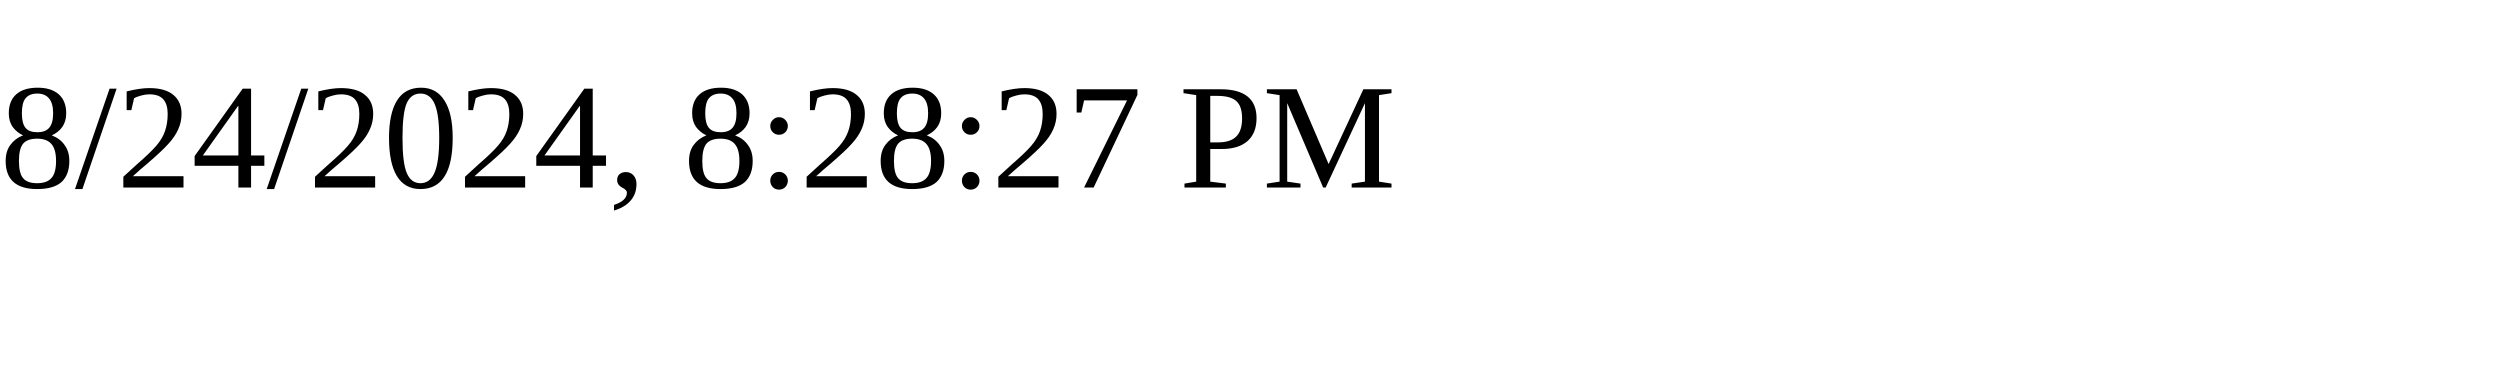
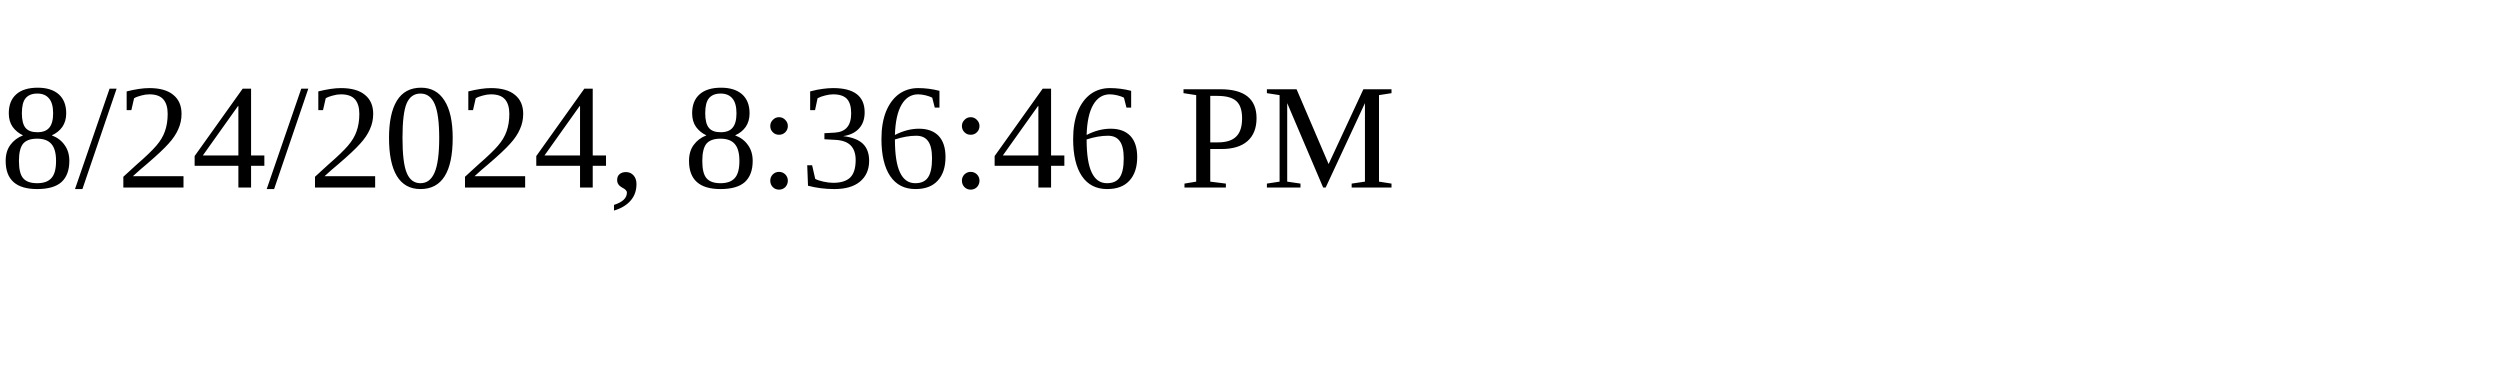
<svg xmlns="http://www.w3.org/2000/svg" height="30" width="200">
-   <text x="0" y="15">8/24/2024, 8:28:27 PM</text>
+   <text x="0" y="15">8/24/2024, 8:36:46 PM</text>
</svg>
